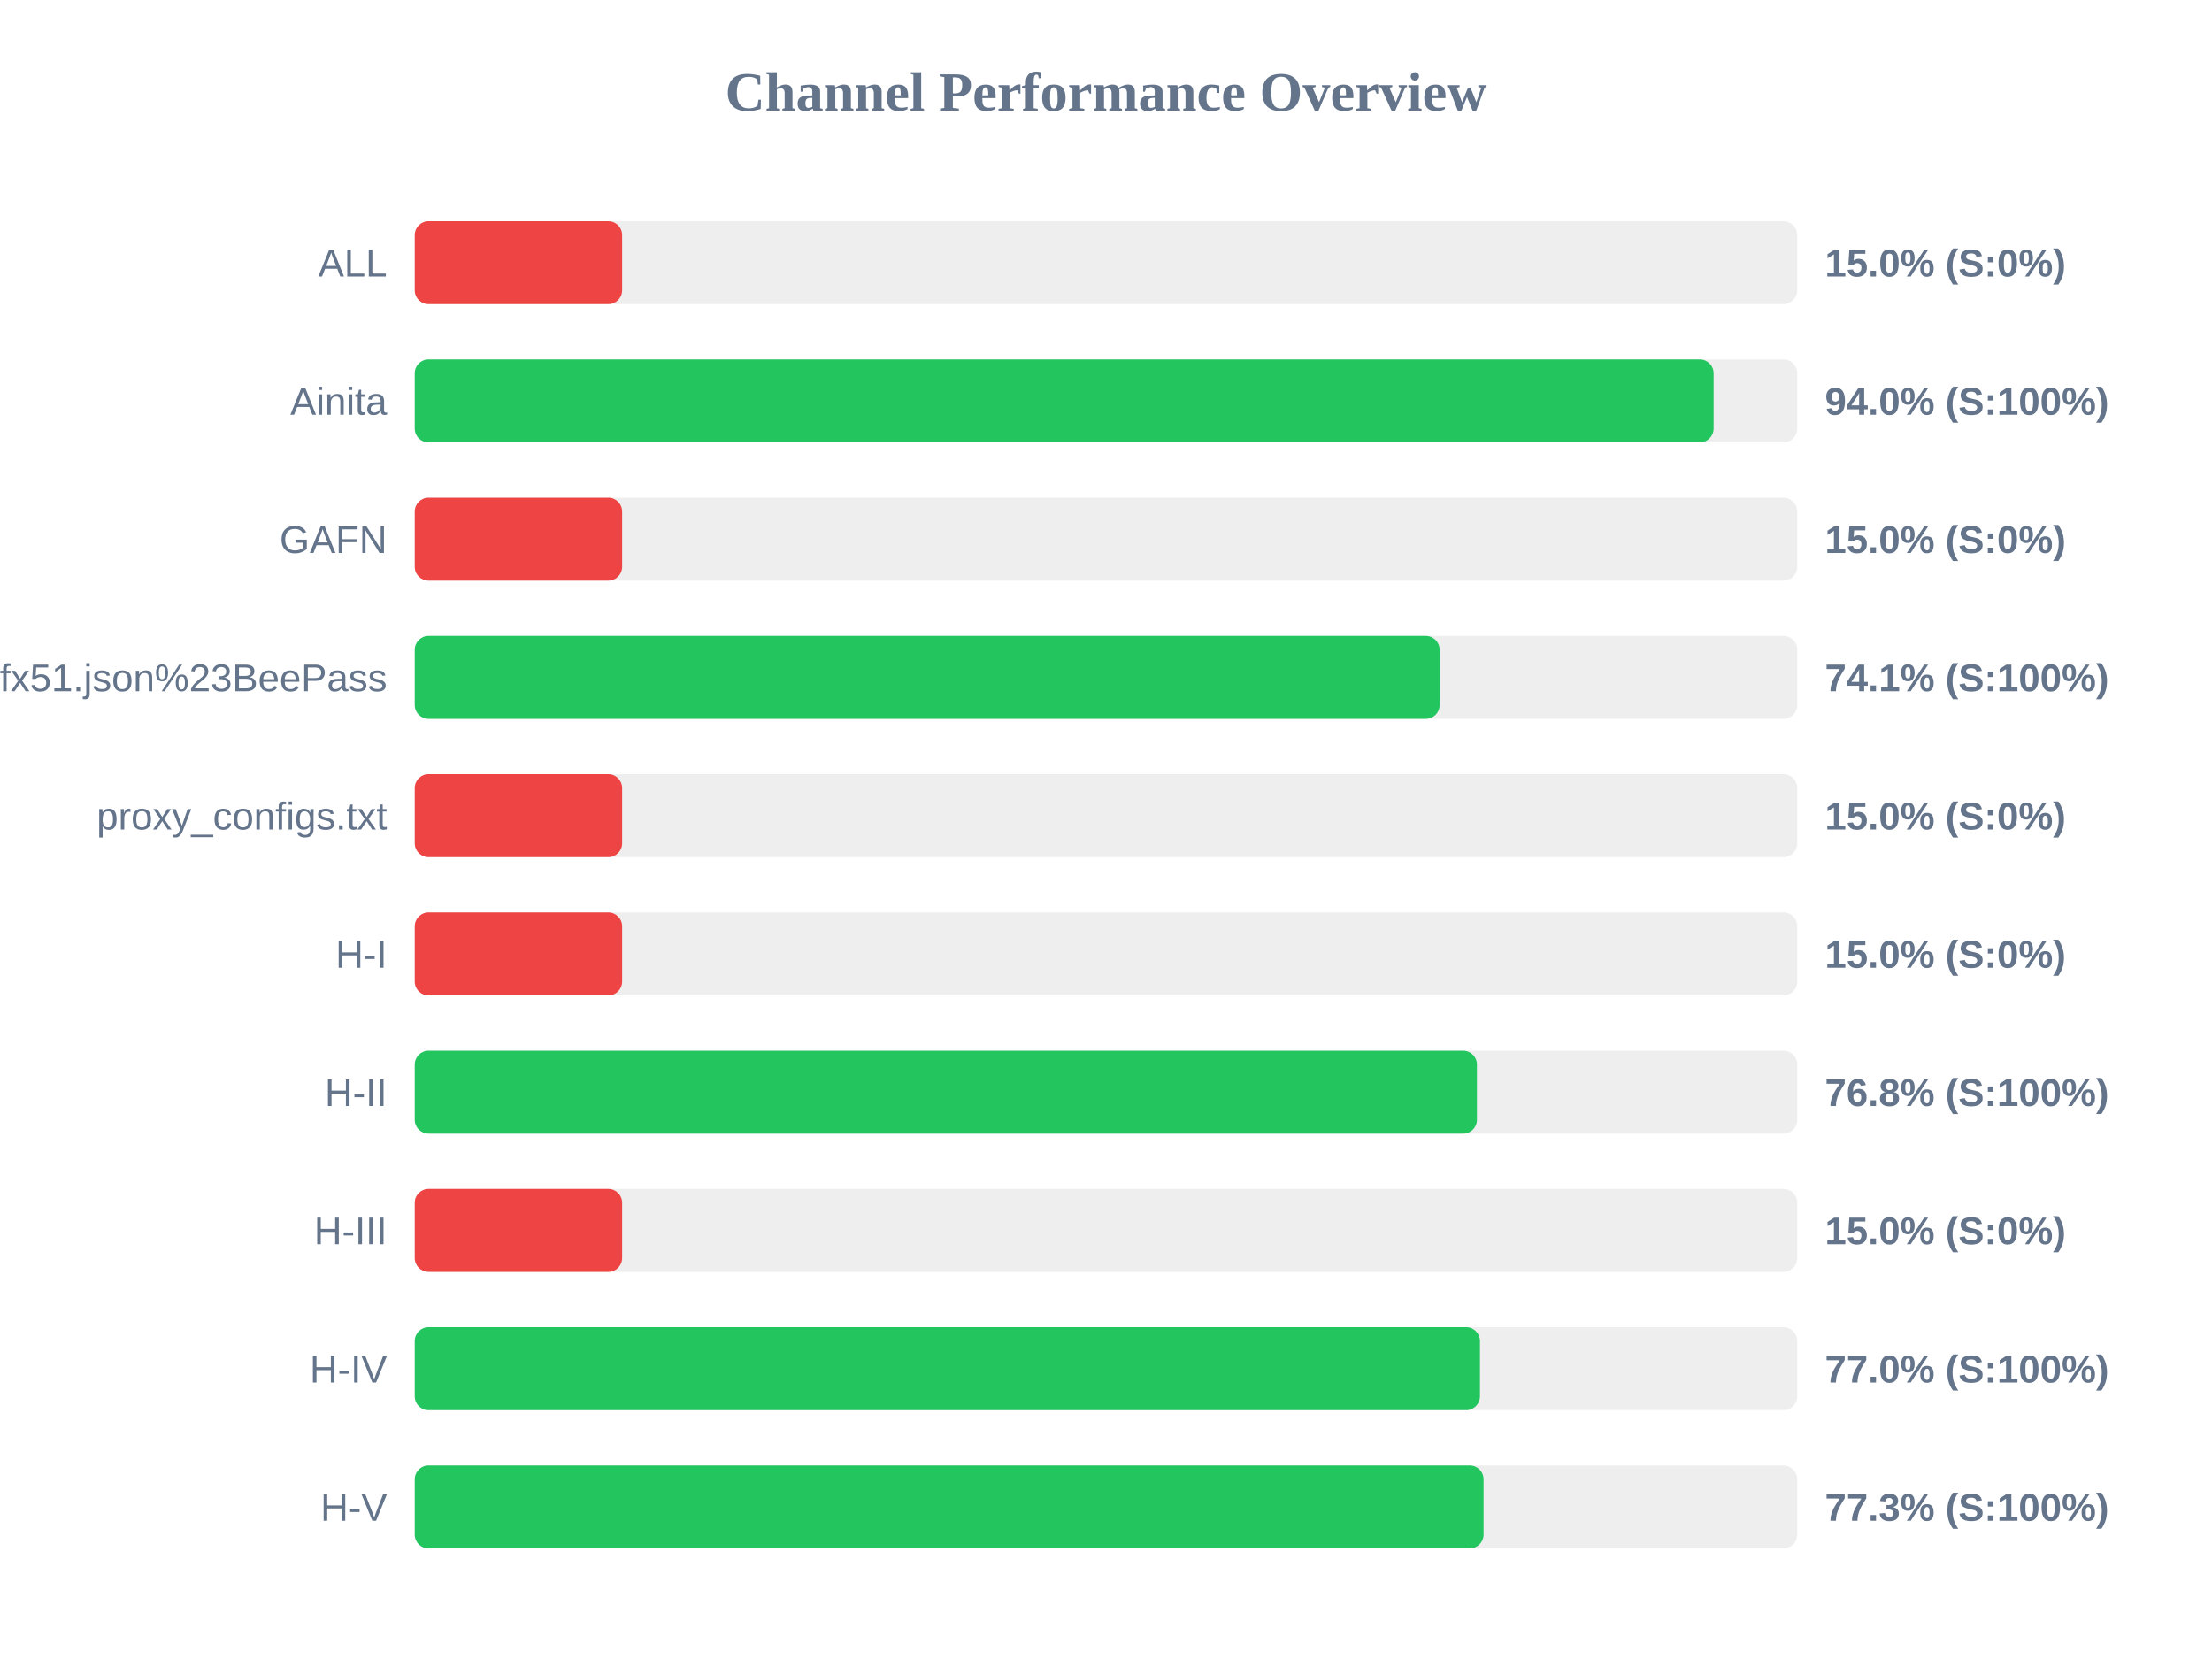
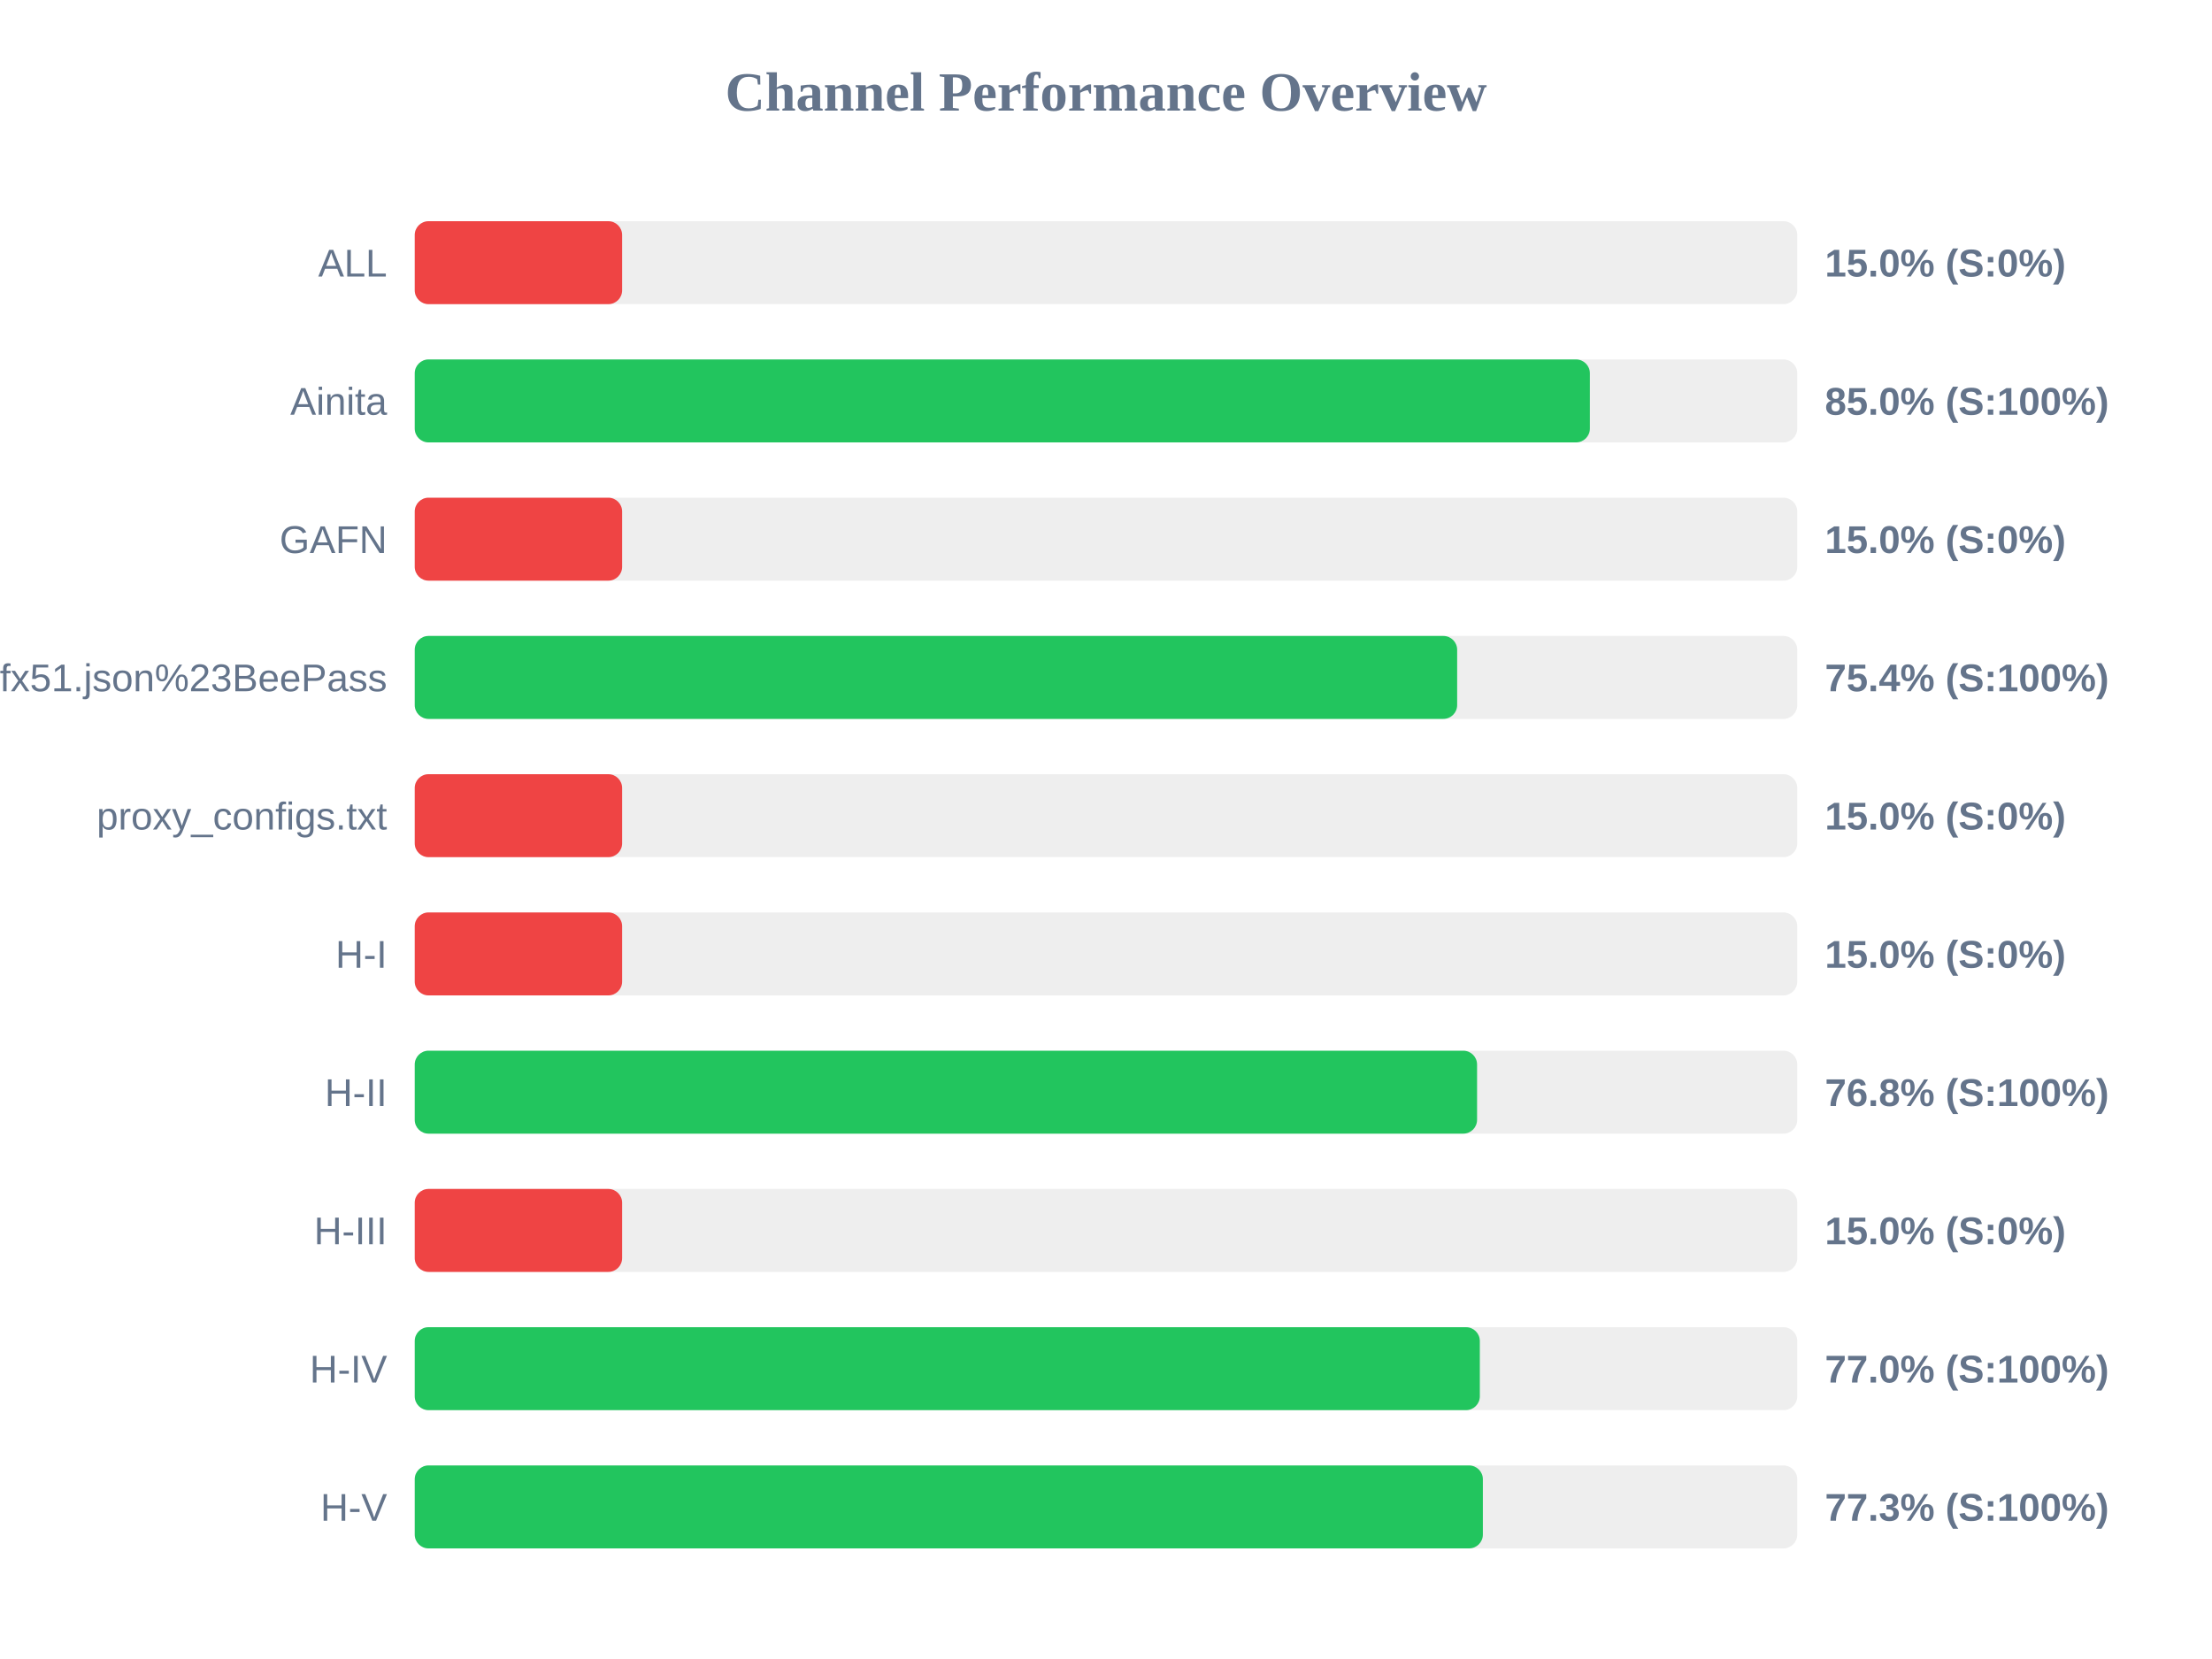
<svg xmlns="http://www.w3.org/2000/svg" width="800" height="600" version="1.1">
  <style>
        .row { font: 14px Arial; fill: #64748b; }
        .score { font: bold 14px Arial; fill: #64748b; }
    </style>
  <text x="400" y="40" text-anchor="middle" font-size="20px" font-weight="bold" fill="#64748b">Channel Performance Overview</text>
  <rect x="150" y="80" width="500" height="30" fill="#eee" rx="5" />
  <rect x="150" y="80" width="75.0" height="30" fill="#ef4444" rx="5" />
  <text x="140" y="100" text-anchor="end" class="row">ALL</text>
  <text x="660" y="100" text-anchor="start" class="score">15.0% (S:0%)</text>
  <rect x="150" y="130" width="500" height="30" fill="#eee" rx="5" />
-   <rect x="150" y="130" width="469.75" height="30" fill="#22c55e" rx="5" />
+   <rect x="150" y="130" width="425.0" height="30" fill="#22c55e" rx="5" />
  <text x="140" y="150" text-anchor="end" class="row">Ainita</text>
-   <text x="660" y="150" text-anchor="start" class="score">94.0% (S:100%)</text>
+   <text x="660" y="150" text-anchor="start" class="score">85.0% (S:100%)</text>
  <rect x="150" y="180" width="500" height="30" fill="#eee" rx="5" />
  <rect x="150" y="180" width="75.0" height="30" fill="#ef4444" rx="5" />
  <text x="140" y="200" text-anchor="end" class="row">GAFN</text>
  <text x="660" y="200" text-anchor="start" class="score">15.0% (S:0%)</text>
  <rect x="150" y="230" width="500" height="30" fill="#eee" rx="5" />
-   <rect x="150" y="230" width="370.65" height="30" fill="#22c55e" rx="5" />
+   <rect x="150" y="230" width="377.0" height="30" fill="#22c55e" rx="5" />
  <text x="140" y="250" text-anchor="end" class="row">sub?s=ssconf%3A%2F%2Fs3.amazonaws.com%2Fbeedynconprd%2Fzf38bv6oxi1nv3wfkpmxyfl8yj5fargza3foantoalu16vznl0ckxx7bgf1ufx51.json%23BeePass</text>
-   <text x="660" y="250" text-anchor="start" class="score">74.1% (S:100%)</text>
+   <text x="660" y="250" text-anchor="start" class="score">75.4% (S:100%)</text>
  <rect x="150" y="280" width="500" height="30" fill="#eee" rx="5" />
  <rect x="150" y="280" width="75.0" height="30" fill="#ef4444" rx="5" />
  <text x="140" y="300" text-anchor="end" class="row">proxy_configs.txt</text>
  <text x="660" y="300" text-anchor="start" class="score">15.0% (S:0%)</text>
  <rect x="150" y="330" width="500" height="30" fill="#eee" rx="5" />
  <rect x="150" y="330" width="75.0" height="30" fill="#ef4444" rx="5" />
  <text x="140" y="350" text-anchor="end" class="row">H-I</text>
  <text x="660" y="350" text-anchor="start" class="score">15.0% (S:0%)</text>
  <rect x="150" y="380" width="500" height="30" fill="#eee" rx="5" />
-   <rect x="150" y="380" width="384.15" height="30" fill="#22c55e" rx="5" />
+   <rect x="150" y="380" width="384.2" height="30" fill="#22c55e" rx="5" />
  <text x="140" y="400" text-anchor="end" class="row">H-II</text>
  <text x="660" y="400" text-anchor="start" class="score">76.8% (S:100%)</text>
  <rect x="150" y="430" width="500" height="30" fill="#eee" rx="5" />
  <rect x="150" y="430" width="75.0" height="30" fill="#ef4444" rx="5" />
  <text x="140" y="450" text-anchor="end" class="row">H-III</text>
  <text x="660" y="450" text-anchor="start" class="score">15.0% (S:0%)</text>
  <rect x="150" y="480" width="500" height="30" fill="#eee" rx="5" />
-   <rect x="150" y="480" width="385.25" height="30" fill="#22c55e" rx="5" />
+   <rect x="150" y="480" width="385.2" height="30" fill="#22c55e" rx="5" />
  <text x="140" y="500" text-anchor="end" class="row">H-IV</text>
  <text x="660" y="500" text-anchor="start" class="score">77.0% (S:100%)</text>
  <rect x="150" y="530" width="500" height="30" fill="#eee" rx="5" />
-   <rect x="150" y="530" width="386.55" height="30" fill="#22c55e" rx="5" />
+   <rect x="150" y="530" width="386.3" height="30" fill="#22c55e" rx="5" />
  <text x="140" y="550" text-anchor="end" class="row">H-V</text>
  <text x="660" y="550" text-anchor="start" class="score">77.3% (S:100%)</text>
</svg>
